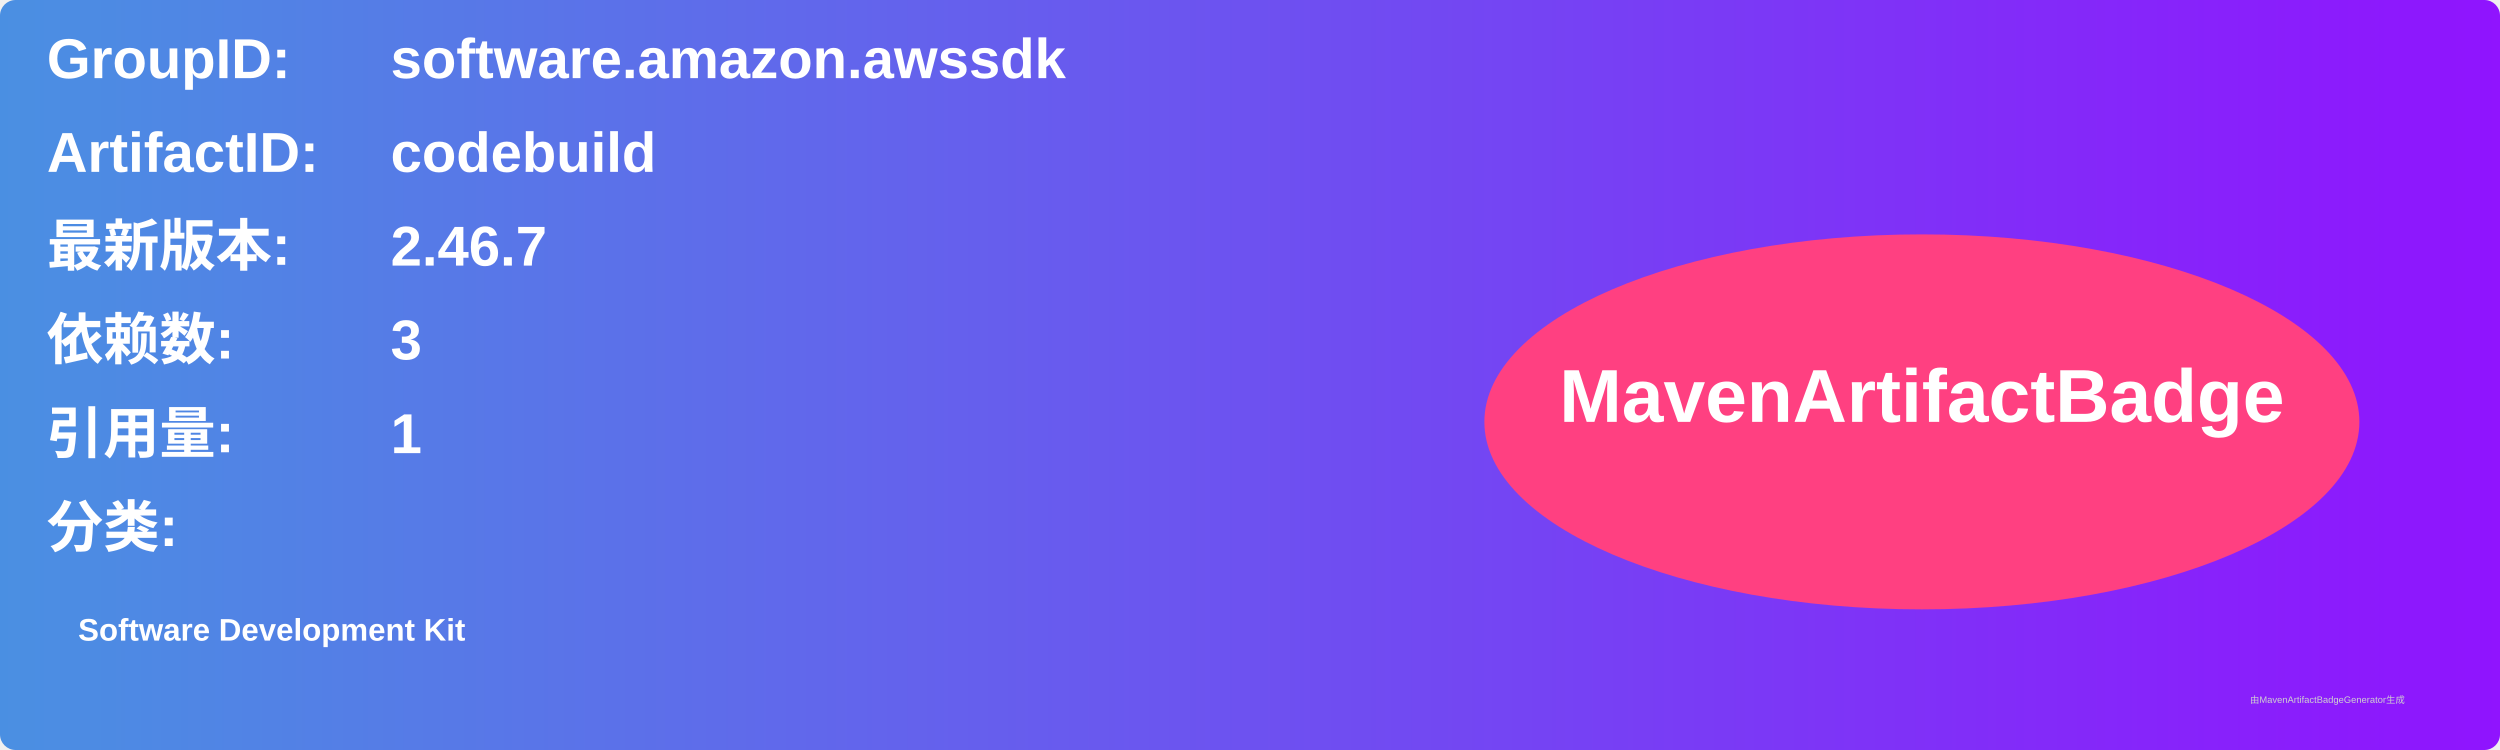
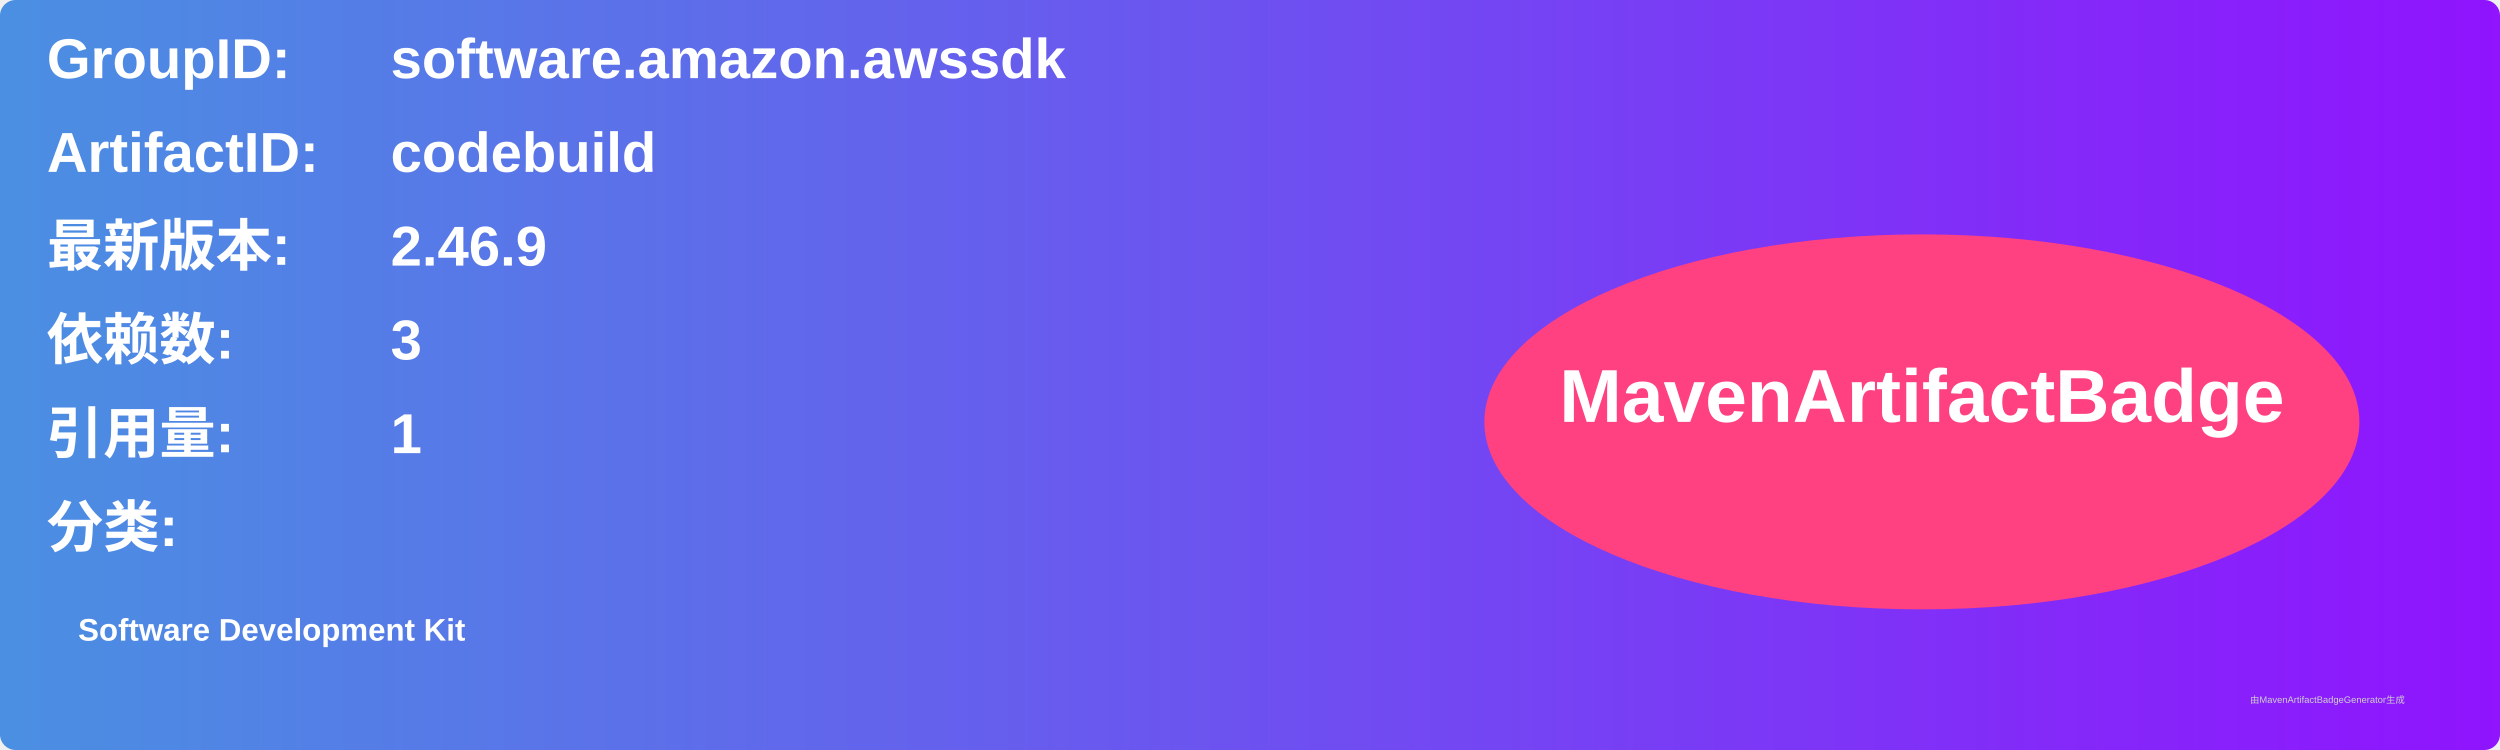
<svg xmlns="http://www.w3.org/2000/svg" width="800" height="240" viewBox="0 0 800 240">
  <linearGradient id="grad" x1="0%" y1="0%" x2="100%" y2="0%">
    <stop offset="0%" stop-color="#4a90e2" />
    <stop offset="100%" stop-color="#9013fe" />
  </linearGradient>
  <rect width="100%" height="100%" rx="5" ry="5" fill="url(#grad)" />
  <g transform="translate(15, 15)">
    <text x="0" y="10" font-family="Arial" font-size="18" fill="white" font-weight="bold" width="260">GroupID:</text>
    <text x="110" y="10" font-family="Arial" font-size="18" fill="white" font-weight="bold" width="460">software.amazon.awssdk</text>
    <text x="0" y="40" font-family="Arial" font-size="18" fill="white" font-weight="bold" width="260">ArtifactID:</text>
    <text x="110" y="40" font-family="Arial" font-size="18" fill="white" font-weight="bold" width="460">codebuild</text>
    <text x="0" y="70" font-family="Arial" font-size="18" fill="white" font-weight="bold">最新版本:</text>
    <text x="110" y="70" font-family="Arial" font-size="18" fill="white" font-weight="bold">
-       <tspan font-weight="bold">2.46.7</tspan>
+       <tspan font-weight="bold">2.46.9</tspan>
    </text>
    <text x="0" y="100" font-family="Arial" font-size="18" fill="white" font-weight="bold">依赖数: </text>
    <text x="110" y="100" font-family="Arial" font-size="18" fill="white">
      <tspan font-weight="bold">3</tspan>
    </text>
    <text x="0" y="130" font-family="Arial" font-size="18" fill="white" font-weight="bold">引用量: </text>
    <text x="110" y="130" font-family="Arial" font-size="18" fill="white">
      <tspan font-weight="bold">1</tspan>
    </text>
    <text x="0" y="160" font-family="Arial" font-size="18" fill="white" font-weight="bold">分类:</text>
    <text x="10" y="190" font-family="Arial" font-size="10" fill="white">
      <tspan font-weight="bold">Software Development Kit</tspan>
    </text>
    <ellipse cx="600" cy="120" rx="140" ry="60" fill="#ff4081" />
    <text x="600" y="120" text-anchor="middle" font-family="Arial" font-size="24" fill="white" font-weight="bold">MavenArtifactBadge</text>
  </g>
  <text x="720" y="225" font-family="Arial" font-size="3" fill="#d0d0d0">由MavenArtifactBadgeGenerator生成</text>
</svg>
